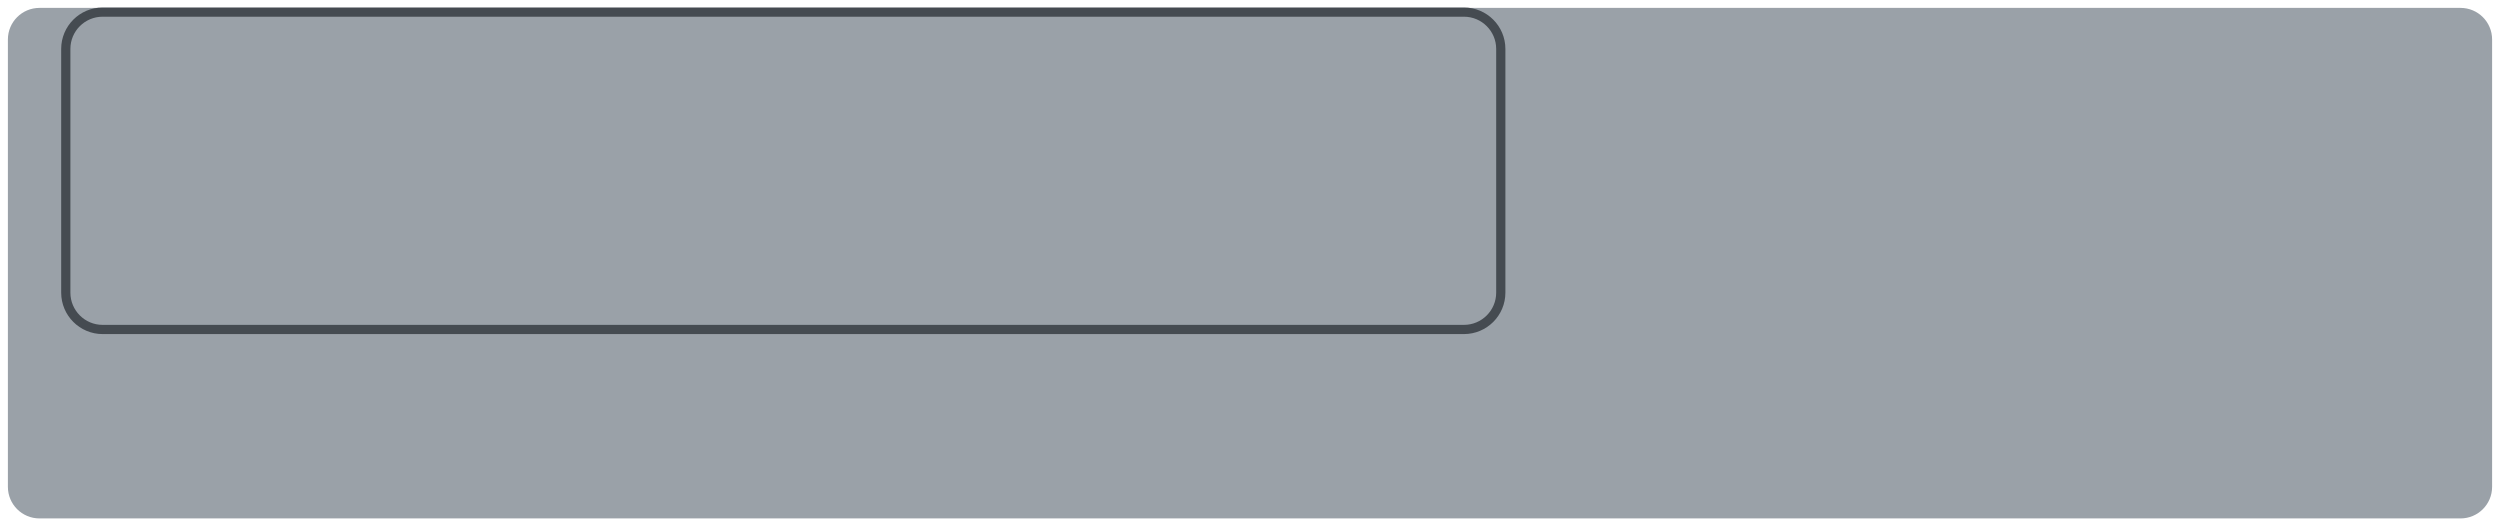
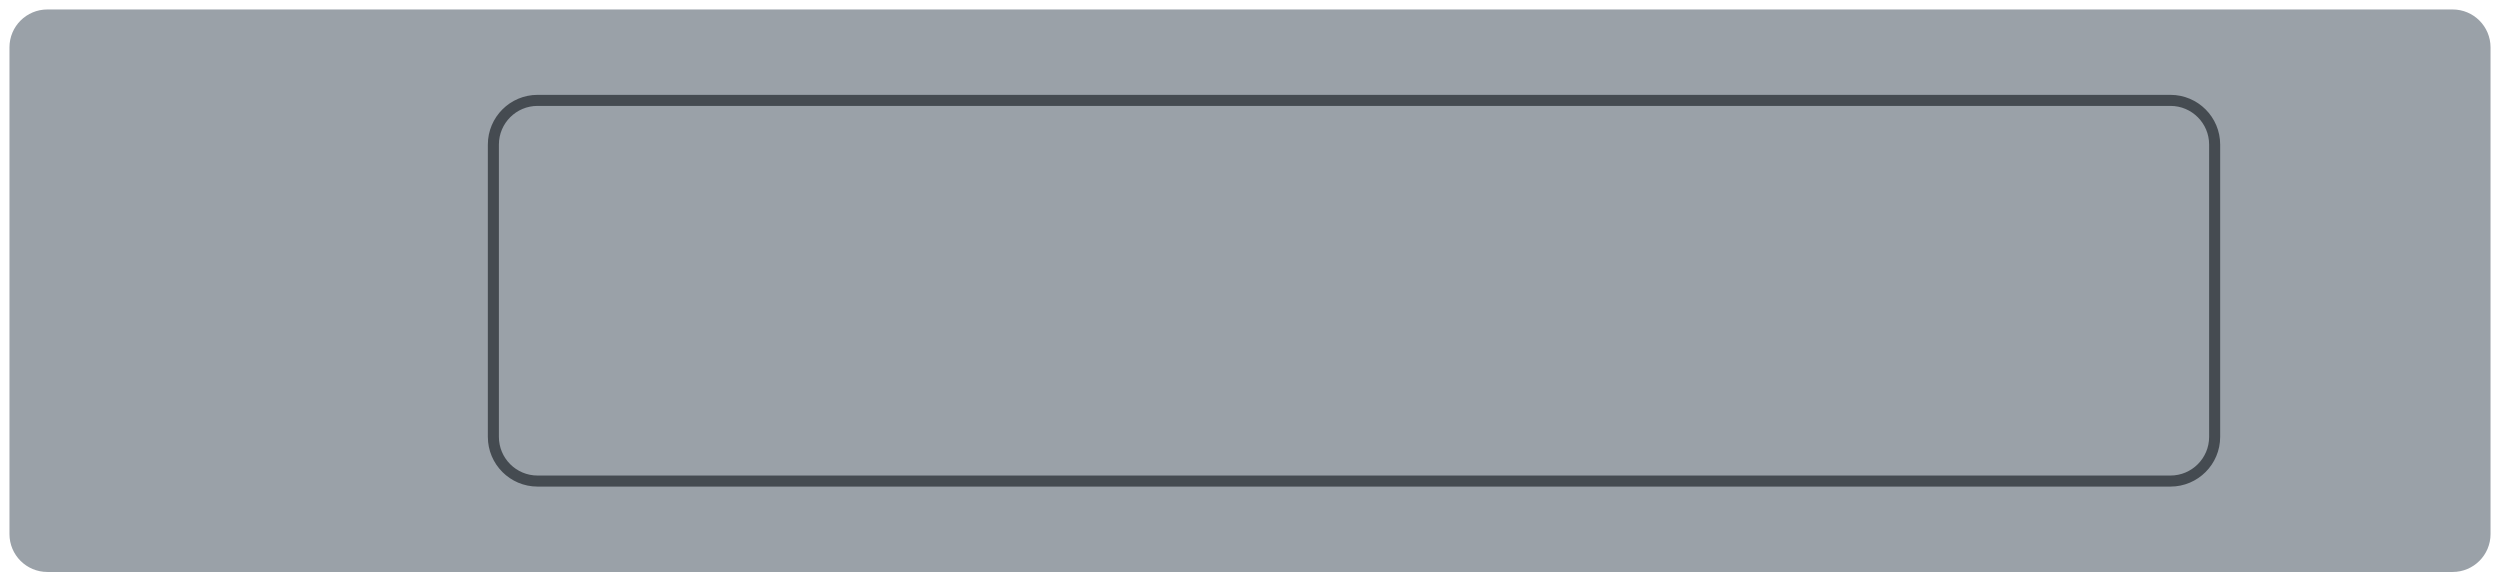
- <svg xmlns="http://www.w3.org/2000/svg" width="95.0mm" height="20.0mm" viewBox="0 0 95.0 20.0">
-   <rect x="0.3" y="0.3" width="94.4" height="19.4" rx="1.2" fill="#9aa1a8" />
-   <rect id="slot-4" x="2.5" y="0.46" width="54.53" height="12.06" rx="1.4" fill="none" stroke="#454b51" stroke-width="0.35" />
+ <svg xmlns="http://www.w3.org/2000/svg" width="79.2mm" height="18.42mm" viewBox="0 0 79.2 18.42">
+   <rect x="0.3" y="0.3" width="78.6" height="17.82" rx="1.2" fill="#9aa1a8" />
+   <rect id="slot-4" x="15.63" y="3.18" width="54.53" height="12.06" rx="1.4" fill="none" stroke="#454b51" stroke-width="0.35" />
</svg>
